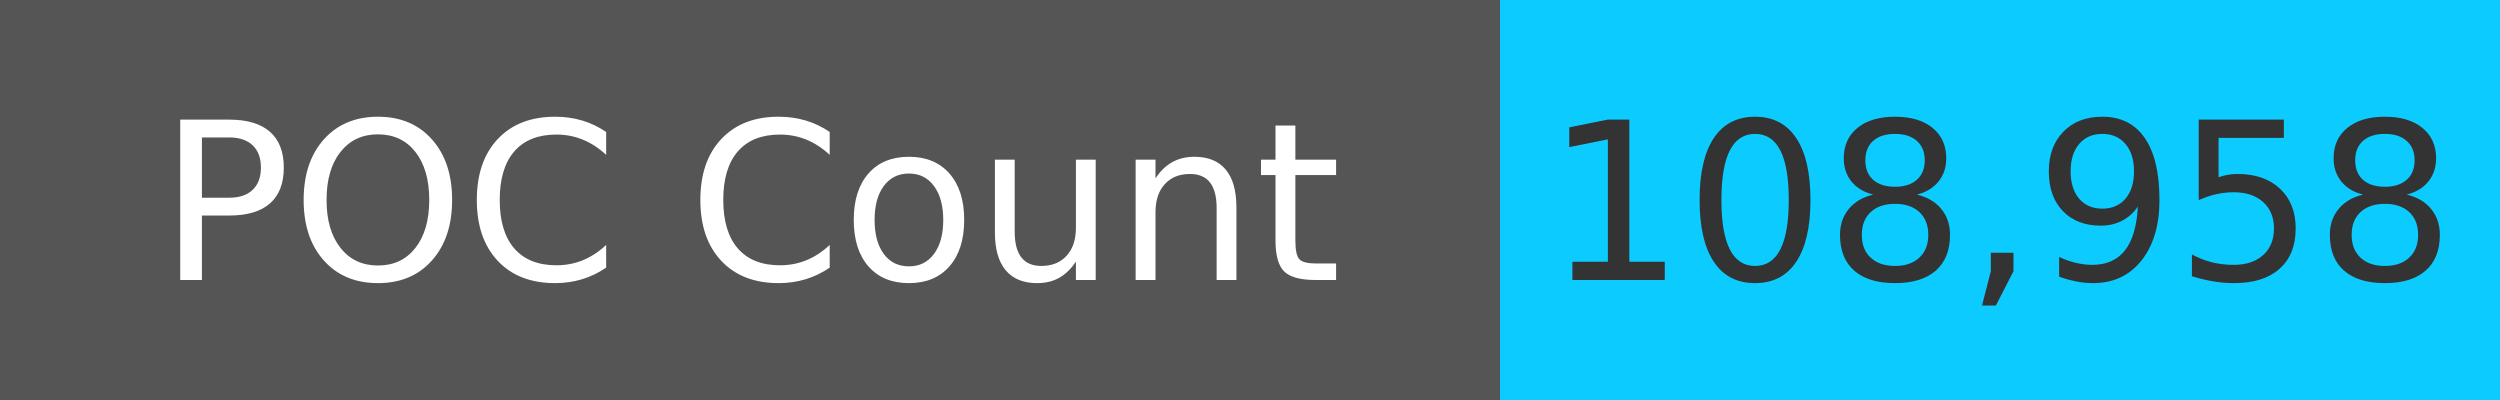
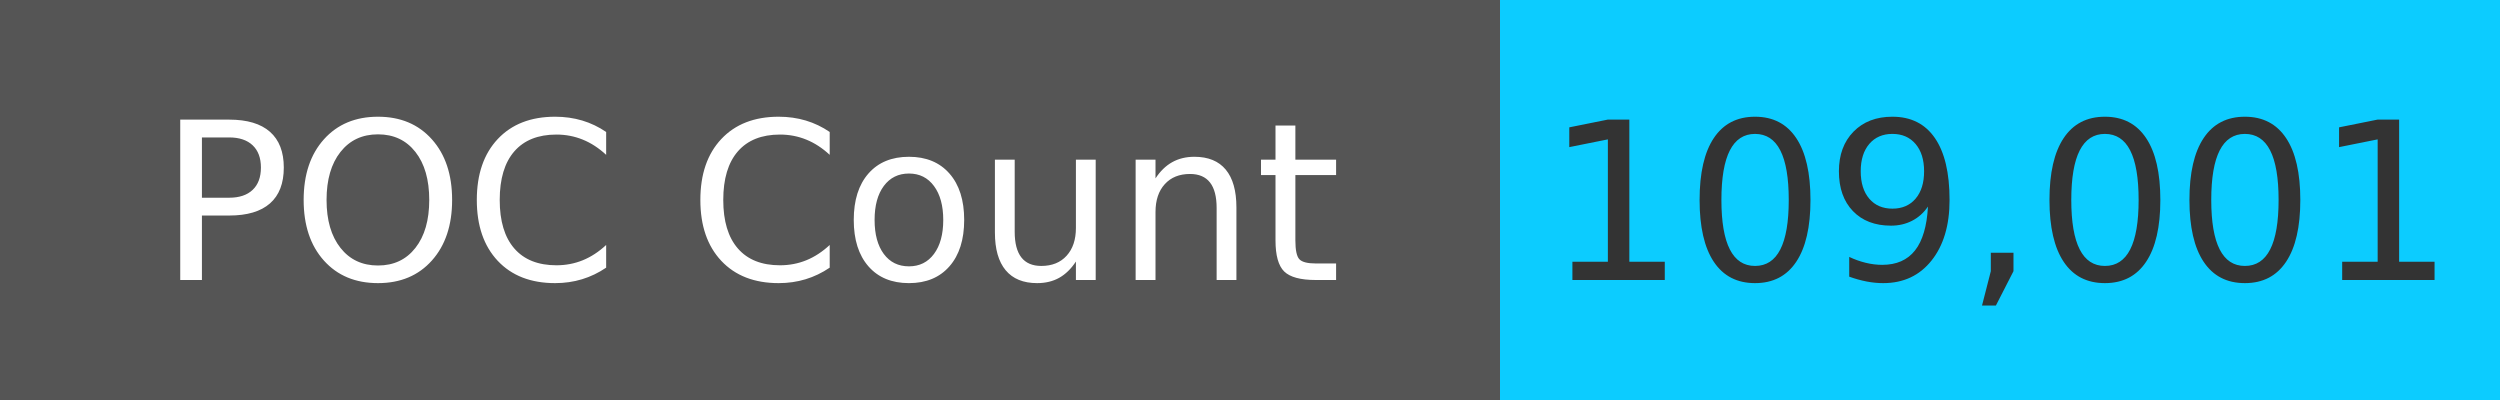
<svg xmlns="http://www.w3.org/2000/svg" width="125" height="20" role="img">
  <linearGradient id="s" x2="0" y2="100%">
    <stop offset="0" stop-color="#bbb" stop-opacity=".1" />
    <stop offset="1" stop-opacity=".1" />
  </linearGradient>
  <g>
    <rect width="75" height="20" fill="#555" />
    <rect x="75" width="267" height="20" fill="#0cccff" />
  </g>
  <g fill="#fff" text-anchor="middle" font-family="Verdana,Geneva,DejaVu Sans,sans-serif" text-rendering="geometricPrecision" font-size="110">
    <text x="375" y="140" transform="scale(.1)" fill="#fff">
            POC Count
        </text>
    <text x="1000" y="140" transform="scale(.1)" fill="#333">
-             108,958
+             109,001
        </text>
  </g>
</svg>
